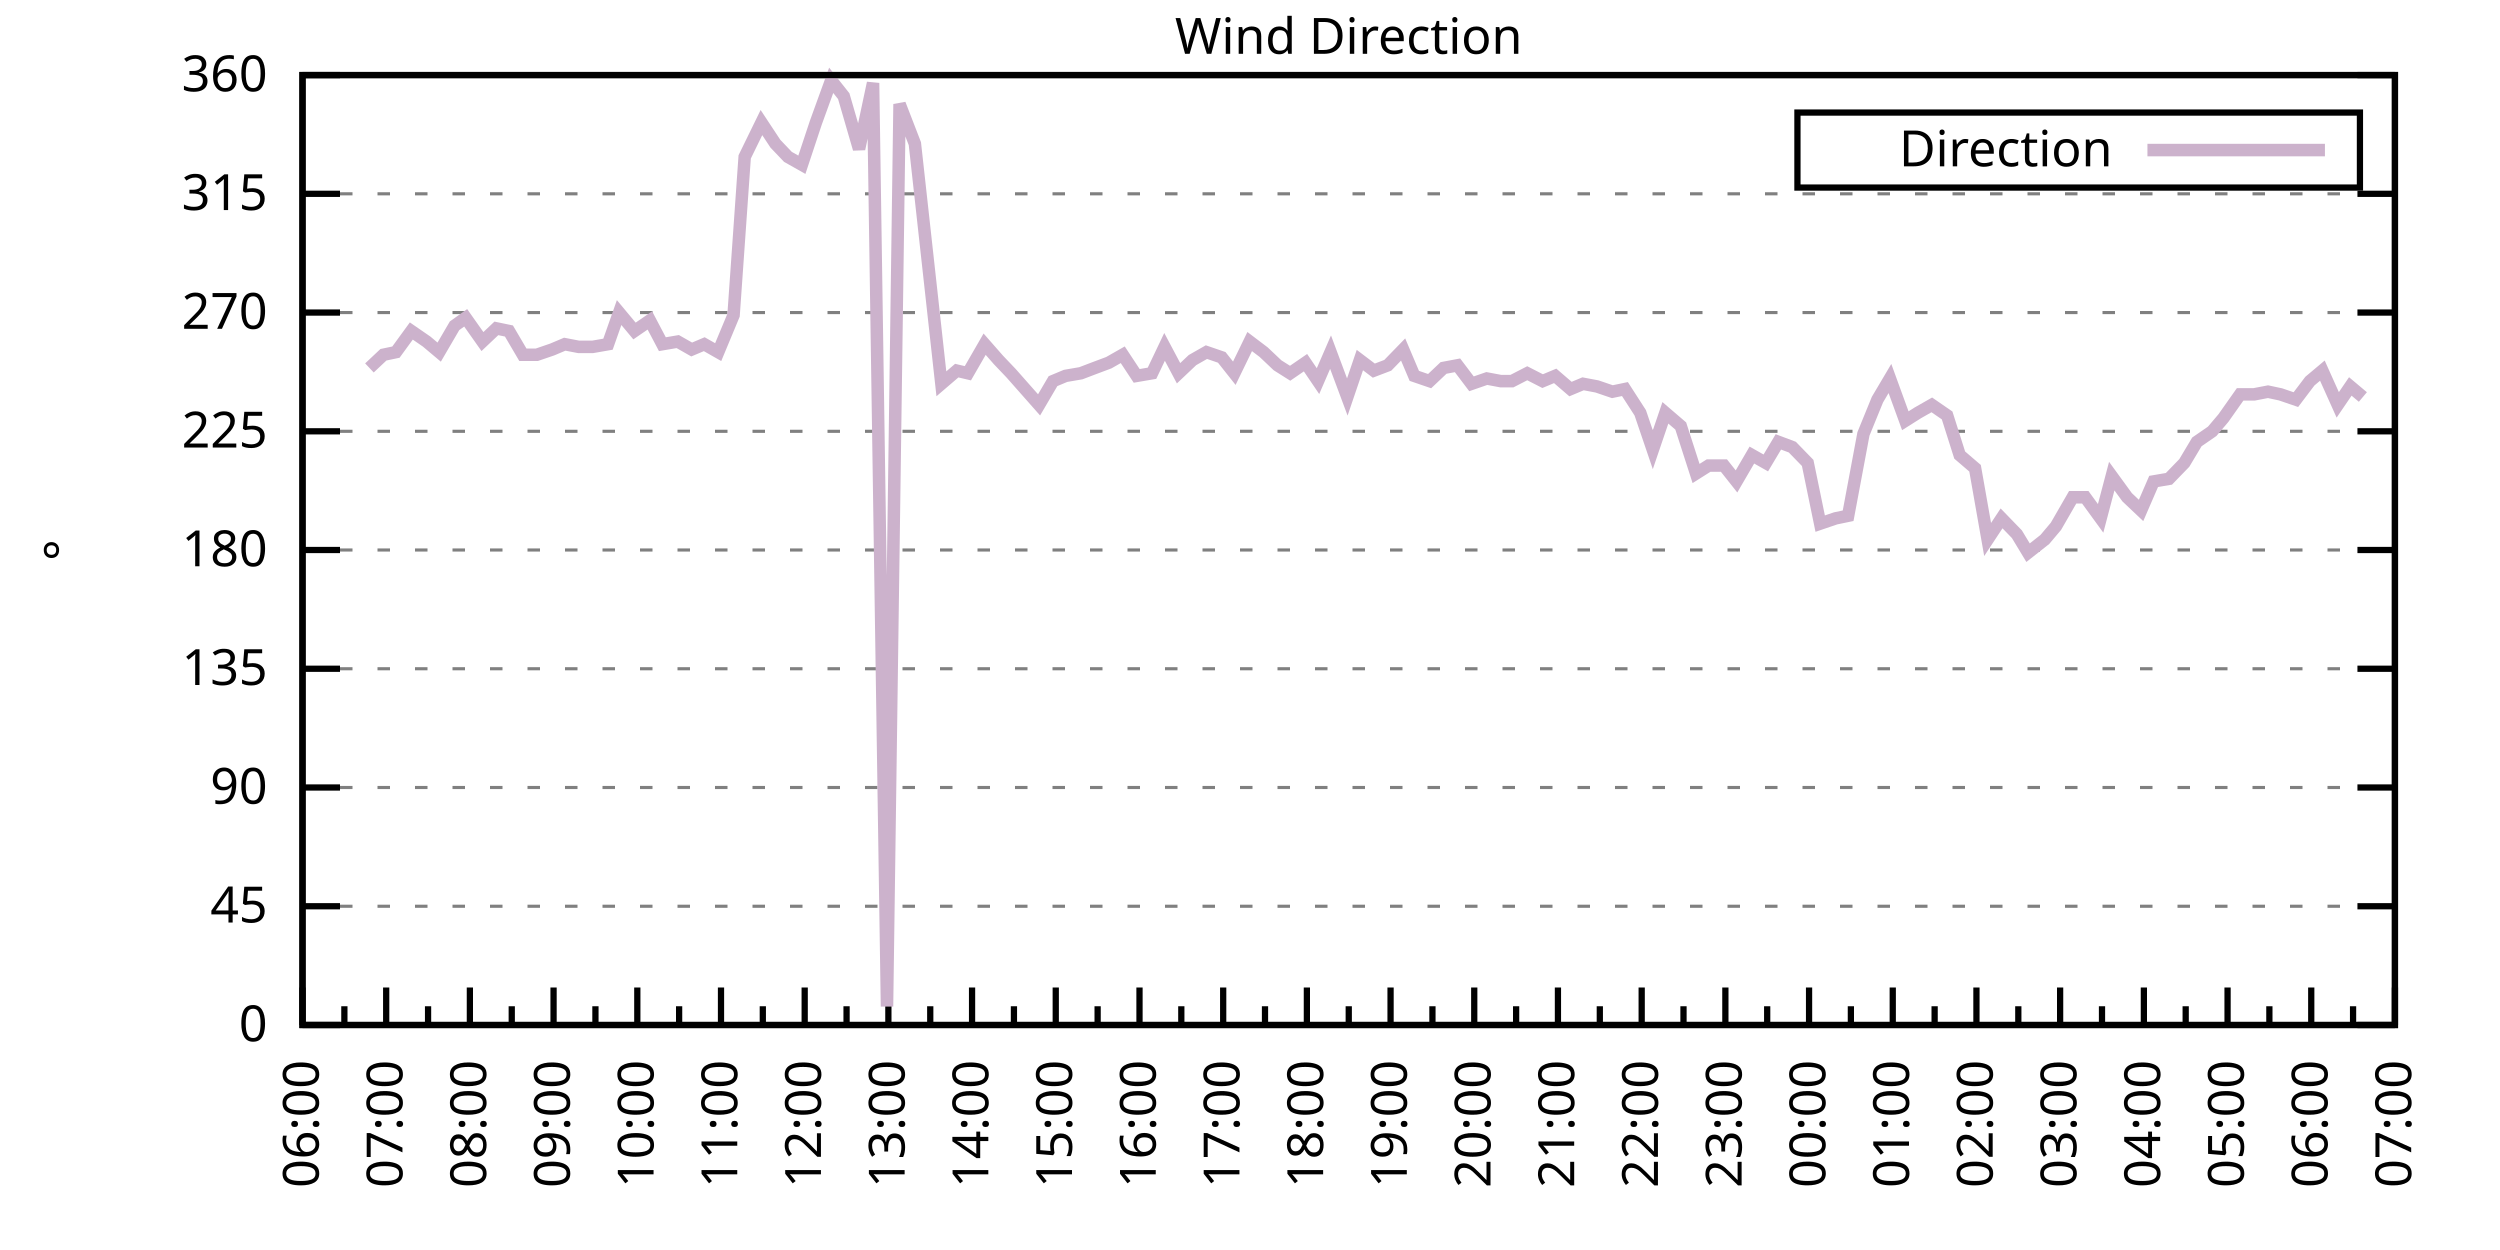
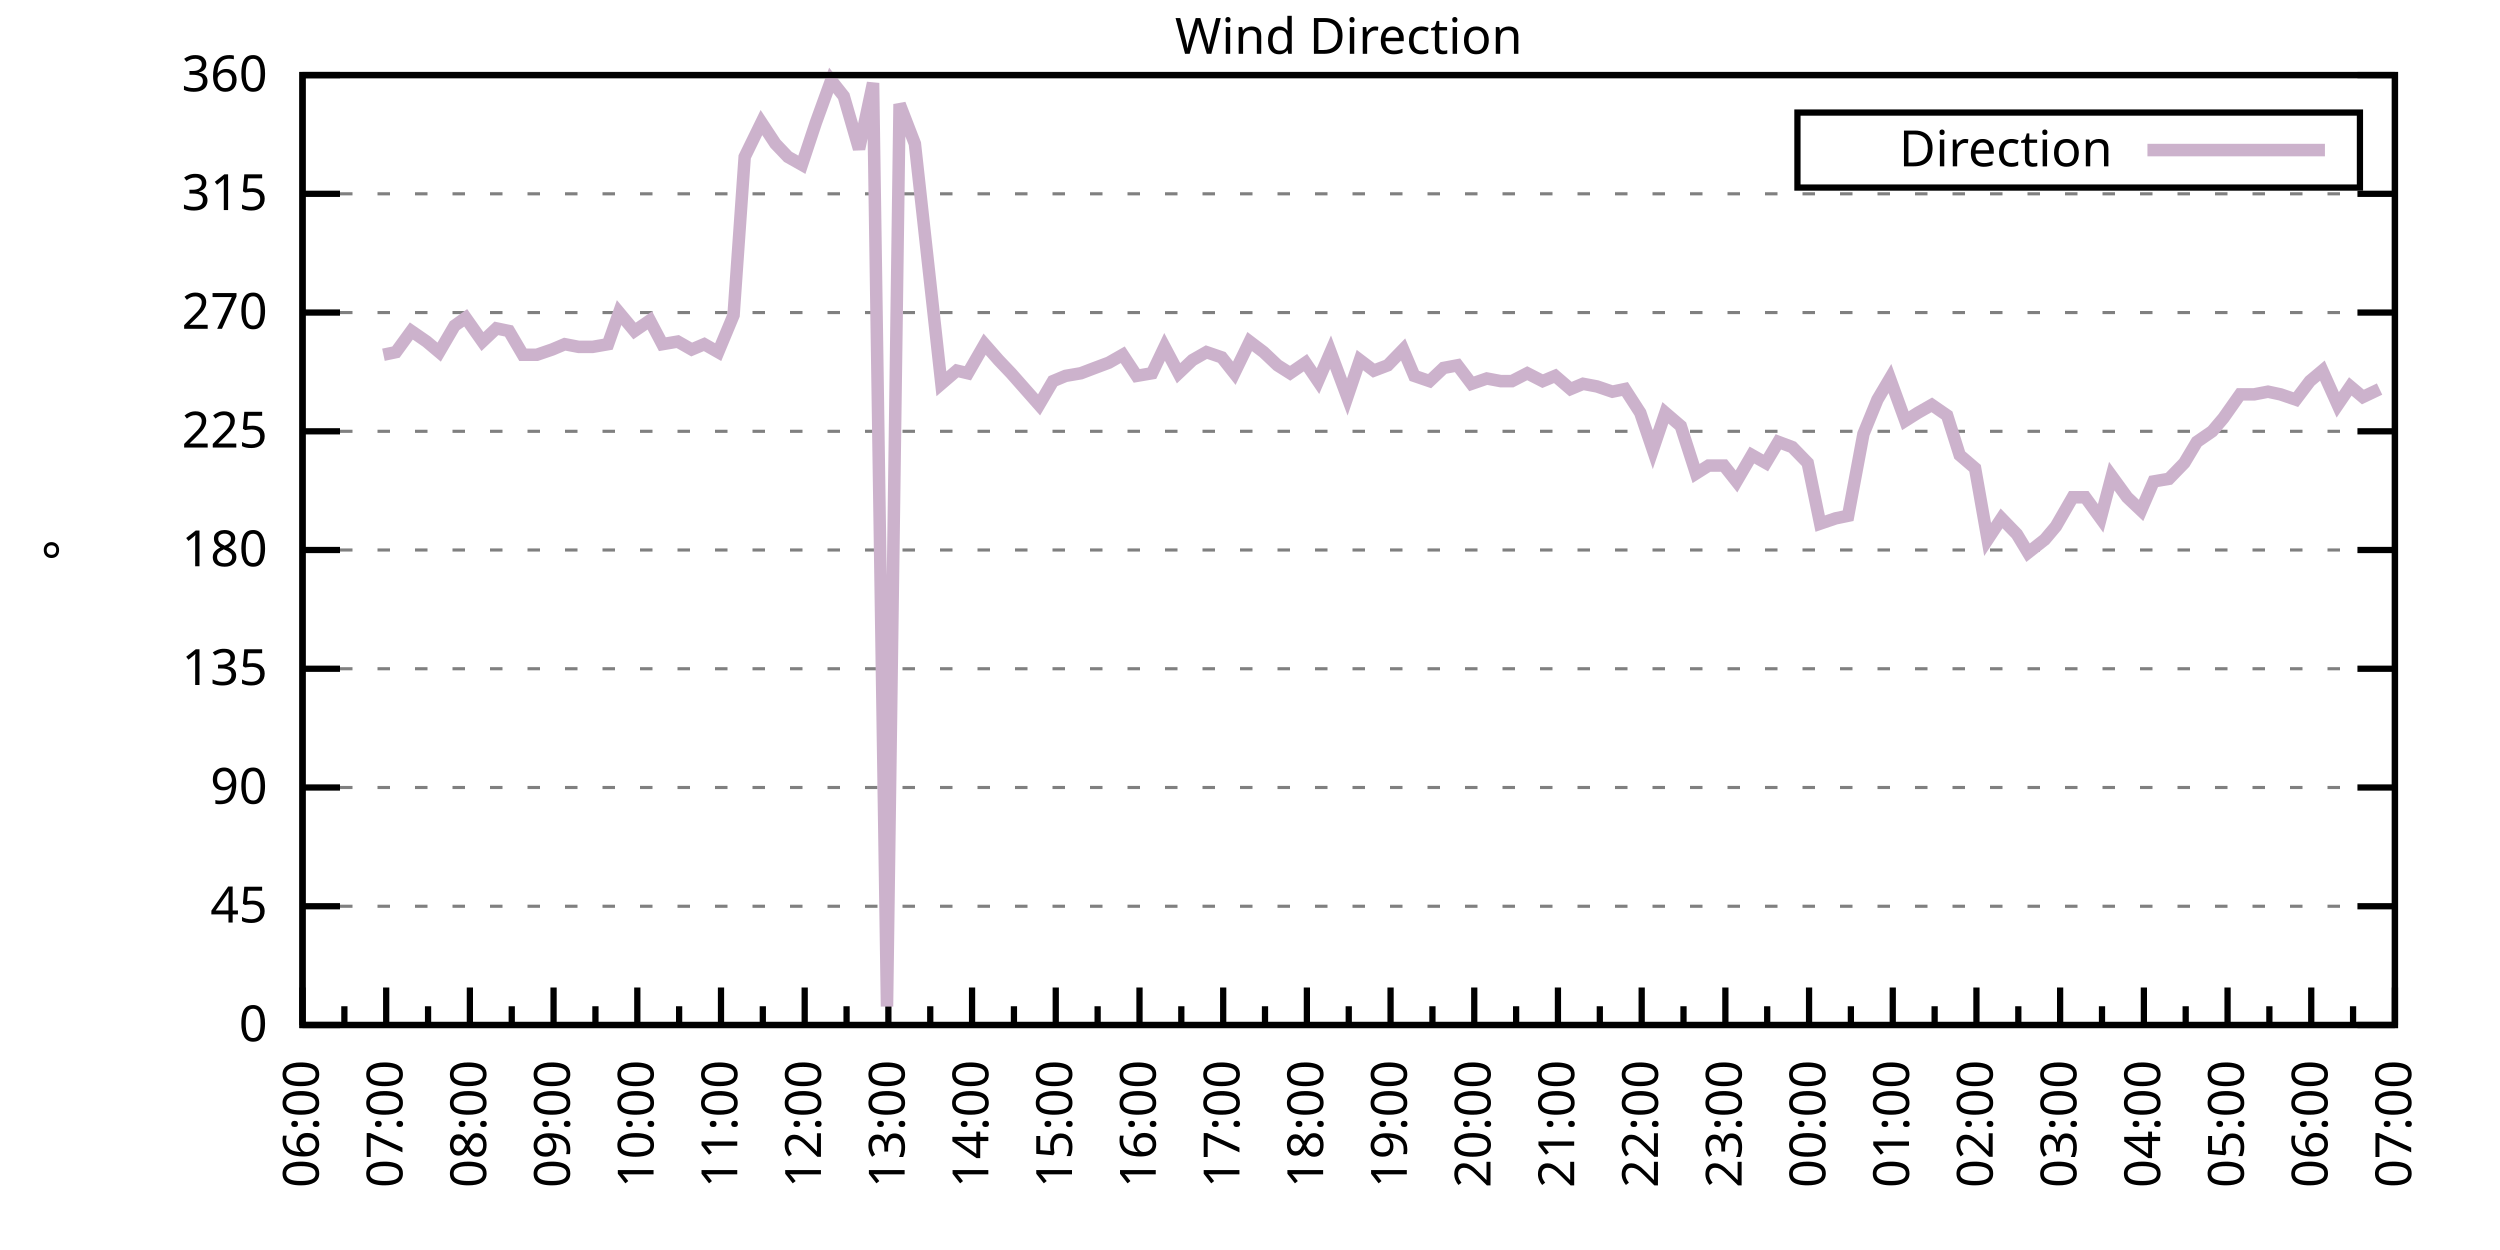
<svg xmlns="http://www.w3.org/2000/svg" xmlns:xlink="http://www.w3.org/1999/xlink" width="400" height="200" viewBox="0 0 400 200">
  <g id="gnuplot_canvas">
    <rect x="0" y="0" width="400" height="200" fill="none" />
    <defs>
      <circle id="gpDot" r="0.5" stroke-width="0.5" stroke="currentColor" />
      <path id="gpPt0" stroke-width="0.333" stroke="currentColor" d="M-1,0 h2 M0,-1 v2" />
      <path id="gpPt1" stroke-width="0.333" stroke="currentColor" d="M-1,-1 L1,1 M1,-1 L-1,1" />
      <path id="gpPt2" stroke-width="0.333" stroke="currentColor" d="M-1,0 L1,0 M0,-1 L0,1 M-1,-1 L1,1 M-1,1 L1,-1" />
      <rect id="gpPt3" stroke-width="0.333" stroke="currentColor" x="-1" y="-1" width="2" height="2" />
      <rect id="gpPt4" stroke-width="0.333" stroke="currentColor" fill="currentColor" x="-1" y="-1" width="2" height="2" />
      <circle id="gpPt5" stroke-width="0.333" stroke="currentColor" cx="0" cy="0" r="1" />
      <use xlink:href="#gpPt5" id="gpPt6" fill="currentColor" stroke="none" />
      <path id="gpPt7" stroke-width="0.333" stroke="currentColor" d="M0,-1.33 L-1.33,0.67 L1.33,0.67 z" />
      <use xlink:href="#gpPt7" id="gpPt8" fill="currentColor" stroke="none" />
      <use xlink:href="#gpPt7" id="gpPt9" stroke="currentColor" transform="rotate(180)" />
      <use xlink:href="#gpPt9" id="gpPt10" fill="currentColor" stroke="none" />
      <use xlink:href="#gpPt3" id="gpPt11" stroke="currentColor" transform="rotate(45)" />
      <use xlink:href="#gpPt11" id="gpPt12" fill="currentColor" stroke="none" />
      <path id="gpPt13" stroke-width="0.333" stroke="currentColor" d="M0,1.330 L1.265,0.411 L0.782,-1.067 L-0.782,-1.076 L-1.265,0.411 z" />
      <use xlink:href="#gpPt13" id="gpPt14" fill="currentColor" stroke="none" />
      <filter id="textbox" filterUnits="objectBoundingBox" x="0" y="0" height="1" width="1">
        <feFlood flood-color="white" flood-opacity="1" result="bgnd" />
        <feComposite in="SourceGraphic" in2="bgnd" operator="atop" />
      </filter>
      <filter id="greybox" filterUnits="objectBoundingBox" x="0" y="0" height="1" width="1">
        <feFlood flood-color="lightgrey" flood-opacity="1" result="grey" />
        <feComposite in="SourceGraphic" in2="grey" operator="atop" />
      </filter>
    </defs>
    <g fill="none" color="white" stroke="currentColor" stroke-width="1.00" stroke-linecap="butt" stroke-linejoin="miter">
</g>
    <g fill="none" color="black" stroke="currentColor" stroke-width="1.00" stroke-linecap="butt" stroke-linejoin="miter">
      <g stroke="none" shape-rendering="crispEdges">
        <polygon fill="rgb(255, 255, 255)" points="48.40,164.00 383.18,164.00 383.18,12.02 48.40,12.02 " />
      </g>
    </g>
    <g fill="none" color="black" stroke="currentColor" stroke-width="1.00" stroke-linecap="butt" stroke-linejoin="miter">
</g>
    <g fill="none" color="black" stroke="black" stroke-width="0.50" stroke-linecap="butt" stroke-linejoin="miter">
</g>
    <g fill="none" color="gray" stroke="currentColor" stroke-width="0.50" stroke-linecap="butt" stroke-linejoin="miter">
      <path stroke="gray" stroke-dasharray="2,4" class="gridline" d="M48.40,164.00 L383.19,164.00  " />
    </g>
    <g fill="none" color="gray" stroke="gray" stroke-width="1.00" stroke-linecap="butt" stroke-linejoin="miter">
</g>
    <g fill="none" color="black" stroke="currentColor" stroke-width="1.00" stroke-linecap="butt" stroke-linejoin="miter">
      <path stroke="black" d="M48.40,164.00 L54.40,164.00 M383.19,164.00 L377.19,164.00  " />
      <g transform="translate(42.80,166.60)" stroke="none" fill="black" font-family="Sans" font-size="8.00" text-anchor="end">
        <text>
          <tspan font-family="Sans"> 0</tspan>
        </text>
      </g>
    </g>
    <g fill="none" color="black" stroke="currentColor" stroke-width="1.00" stroke-linecap="butt" stroke-linejoin="miter">
</g>
    <g fill="none" color="black" stroke="black" stroke-width="0.50" stroke-linecap="butt" stroke-linejoin="miter">
</g>
    <g fill="none" color="gray" stroke="currentColor" stroke-width="0.50" stroke-linecap="butt" stroke-linejoin="miter">
      <path stroke="gray" stroke-dasharray="2,4" class="gridline" d="M48.40,145.00 L383.19,145.00  " />
    </g>
    <g fill="none" color="gray" stroke="gray" stroke-width="1.00" stroke-linecap="butt" stroke-linejoin="miter">
</g>
    <g fill="none" color="black" stroke="currentColor" stroke-width="1.00" stroke-linecap="butt" stroke-linejoin="miter">
      <path stroke="black" d="M48.40,145.00 L54.40,145.00 M383.19,145.00 L377.19,145.00  " />
      <g transform="translate(42.80,147.60)" stroke="none" fill="black" font-family="Sans" font-size="8.00" text-anchor="end">
        <text>
          <tspan font-family="Sans"> 45</tspan>
        </text>
      </g>
    </g>
    <g fill="none" color="black" stroke="currentColor" stroke-width="1.00" stroke-linecap="butt" stroke-linejoin="miter">
</g>
    <g fill="none" color="black" stroke="black" stroke-width="0.50" stroke-linecap="butt" stroke-linejoin="miter">
</g>
    <g fill="none" color="gray" stroke="currentColor" stroke-width="0.50" stroke-linecap="butt" stroke-linejoin="miter">
      <path stroke="gray" stroke-dasharray="2,4" class="gridline" d="M48.40,126.00 L383.19,126.00  " />
    </g>
    <g fill="none" color="gray" stroke="gray" stroke-width="1.00" stroke-linecap="butt" stroke-linejoin="miter">
</g>
    <g fill="none" color="black" stroke="currentColor" stroke-width="1.00" stroke-linecap="butt" stroke-linejoin="miter">
      <path stroke="black" d="M48.40,126.00 L54.40,126.00 M383.19,126.00 L377.19,126.00  " />
      <g transform="translate(42.80,128.60)" stroke="none" fill="black" font-family="Sans" font-size="8.00" text-anchor="end">
        <text>
          <tspan font-family="Sans"> 90</tspan>
        </text>
      </g>
    </g>
    <g fill="none" color="black" stroke="currentColor" stroke-width="1.00" stroke-linecap="butt" stroke-linejoin="miter">
</g>
    <g fill="none" color="black" stroke="black" stroke-width="0.50" stroke-linecap="butt" stroke-linejoin="miter">
</g>
    <g fill="none" color="gray" stroke="currentColor" stroke-width="0.50" stroke-linecap="butt" stroke-linejoin="miter">
      <path stroke="gray" stroke-dasharray="2,4" class="gridline" d="M48.40,107.00 L383.19,107.00  " />
    </g>
    <g fill="none" color="gray" stroke="gray" stroke-width="1.00" stroke-linecap="butt" stroke-linejoin="miter">
</g>
    <g fill="none" color="black" stroke="currentColor" stroke-width="1.00" stroke-linecap="butt" stroke-linejoin="miter">
      <path stroke="black" d="M48.40,107.00 L54.40,107.00 M383.19,107.00 L377.19,107.00  " />
      <g transform="translate(42.80,109.60)" stroke="none" fill="black" font-family="Sans" font-size="8.00" text-anchor="end">
        <text>
          <tspan font-family="Sans"> 135</tspan>
        </text>
      </g>
    </g>
    <g fill="none" color="black" stroke="currentColor" stroke-width="1.00" stroke-linecap="butt" stroke-linejoin="miter">
</g>
    <g fill="none" color="black" stroke="black" stroke-width="0.50" stroke-linecap="butt" stroke-linejoin="miter">
</g>
    <g fill="none" color="gray" stroke="currentColor" stroke-width="0.50" stroke-linecap="butt" stroke-linejoin="miter">
      <path stroke="gray" stroke-dasharray="2,4" class="gridline" d="M48.40,88.00 L383.19,88.00  " />
    </g>
    <g fill="none" color="gray" stroke="gray" stroke-width="1.00" stroke-linecap="butt" stroke-linejoin="miter">
</g>
    <g fill="none" color="black" stroke="currentColor" stroke-width="1.00" stroke-linecap="butt" stroke-linejoin="miter">
      <path stroke="black" d="M48.40,88.00 L54.40,88.00 M383.19,88.00 L377.19,88.00  " />
      <g transform="translate(42.80,90.60)" stroke="none" fill="black" font-family="Sans" font-size="8.00" text-anchor="end">
        <text>
          <tspan font-family="Sans"> 180</tspan>
        </text>
      </g>
    </g>
    <g fill="none" color="black" stroke="currentColor" stroke-width="1.00" stroke-linecap="butt" stroke-linejoin="miter">
</g>
    <g fill="none" color="black" stroke="black" stroke-width="0.50" stroke-linecap="butt" stroke-linejoin="miter">
</g>
    <g fill="none" color="gray" stroke="currentColor" stroke-width="0.50" stroke-linecap="butt" stroke-linejoin="miter">
      <path stroke="gray" stroke-dasharray="2,4" class="gridline" d="M48.40,69.01 L383.19,69.01  " />
    </g>
    <g fill="none" color="gray" stroke="gray" stroke-width="1.00" stroke-linecap="butt" stroke-linejoin="miter">
</g>
    <g fill="none" color="black" stroke="currentColor" stroke-width="1.00" stroke-linecap="butt" stroke-linejoin="miter">
      <path stroke="black" d="M48.40,69.01 L54.40,69.01 M383.19,69.01 L377.19,69.01  " />
      <g transform="translate(42.80,71.61)" stroke="none" fill="black" font-family="Sans" font-size="8.00" text-anchor="end">
        <text>
          <tspan font-family="Sans"> 225</tspan>
        </text>
      </g>
    </g>
    <g fill="none" color="black" stroke="currentColor" stroke-width="1.00" stroke-linecap="butt" stroke-linejoin="miter">
</g>
    <g fill="none" color="black" stroke="black" stroke-width="0.50" stroke-linecap="butt" stroke-linejoin="miter">
</g>
    <g fill="none" color="gray" stroke="currentColor" stroke-width="0.50" stroke-linecap="butt" stroke-linejoin="miter">
      <path stroke="gray" stroke-dasharray="2,4" class="gridline" d="M48.40,50.01 L383.19,50.01  " />
    </g>
    <g fill="none" color="gray" stroke="gray" stroke-width="1.00" stroke-linecap="butt" stroke-linejoin="miter">
</g>
    <g fill="none" color="black" stroke="currentColor" stroke-width="1.00" stroke-linecap="butt" stroke-linejoin="miter">
      <path stroke="black" d="M48.40,50.01 L54.40,50.01 M383.19,50.01 L377.19,50.01  " />
      <g transform="translate(42.80,52.61)" stroke="none" fill="black" font-family="Sans" font-size="8.00" text-anchor="end">
        <text>
          <tspan font-family="Sans"> 270</tspan>
        </text>
      </g>
    </g>
    <g fill="none" color="black" stroke="currentColor" stroke-width="1.00" stroke-linecap="butt" stroke-linejoin="miter">
</g>
    <g fill="none" color="black" stroke="black" stroke-width="0.50" stroke-linecap="butt" stroke-linejoin="miter">
</g>
    <g fill="none" color="gray" stroke="currentColor" stroke-width="0.50" stroke-linecap="butt" stroke-linejoin="miter">
      <path stroke="gray" stroke-dasharray="2,4" class="gridline" d="M48.40,31.01 L383.19,31.01  " />
    </g>
    <g fill="none" color="gray" stroke="gray" stroke-width="1.00" stroke-linecap="butt" stroke-linejoin="miter">
</g>
    <g fill="none" color="black" stroke="currentColor" stroke-width="1.00" stroke-linecap="butt" stroke-linejoin="miter">
      <path stroke="black" d="M48.40,31.01 L54.40,31.01 M383.19,31.01 L377.19,31.01  " />
      <g transform="translate(42.80,33.61)" stroke="none" fill="black" font-family="Sans" font-size="8.00" text-anchor="end">
        <text>
          <tspan font-family="Sans"> 315</tspan>
        </text>
      </g>
    </g>
    <g fill="none" color="black" stroke="currentColor" stroke-width="1.00" stroke-linecap="butt" stroke-linejoin="miter">
</g>
    <g fill="none" color="black" stroke="black" stroke-width="0.50" stroke-linecap="butt" stroke-linejoin="miter">
</g>
    <g fill="none" color="gray" stroke="currentColor" stroke-width="0.50" stroke-linecap="butt" stroke-linejoin="miter">
      <path stroke="gray" stroke-dasharray="2,4" class="gridline" d="M48.40,12.01 L383.19,12.01  " />
    </g>
    <g fill="none" color="gray" stroke="gray" stroke-width="1.00" stroke-linecap="butt" stroke-linejoin="miter">
</g>
    <g fill="none" color="black" stroke="currentColor" stroke-width="1.00" stroke-linecap="butt" stroke-linejoin="miter">
      <path stroke="black" d="M48.40,12.01 L54.40,12.01 M383.19,12.01 L377.19,12.01  " />
      <g transform="translate(42.80,14.61)" stroke="none" fill="black" font-family="Sans" font-size="8.00" text-anchor="end">
        <text>
          <tspan font-family="Sans"> 360</tspan>
        </text>
      </g>
    </g>
    <g fill="none" color="black" stroke="currentColor" stroke-width="1.00" stroke-linecap="butt" stroke-linejoin="miter">
      <path stroke="black" d="M48.40,164.00 L48.40,158.00  " />
      <g transform="translate(51.00,169.60) rotate(270)" stroke="none" fill="black" font-family="Sans" font-size="8.00" text-anchor="end">
        <text>
          <tspan font-family="Sans">06:00</tspan>
        </text>
      </g>
    </g>
    <g fill="none" color="black" stroke="currentColor" stroke-width="1.00" stroke-linecap="butt" stroke-linejoin="miter">
      <path stroke="black" d="M55.10,164.00 L55.10,161.00 M61.79,164.00 L61.79,158.00  " />
      <g transform="translate(64.39,169.60) rotate(270)" stroke="none" fill="black" font-family="Sans" font-size="8.00" text-anchor="end">
        <text>
          <tspan font-family="Sans">07:00</tspan>
        </text>
      </g>
    </g>
    <g fill="none" color="black" stroke="currentColor" stroke-width="1.00" stroke-linecap="butt" stroke-linejoin="miter">
      <path stroke="black" d="M68.49,164.00 L68.49,161.00 M75.18,164.00 L75.18,158.00  " />
      <g transform="translate(77.78,169.60) rotate(270)" stroke="none" fill="black" font-family="Sans" font-size="8.00" text-anchor="end">
        <text>
          <tspan font-family="Sans">08:00</tspan>
        </text>
      </g>
    </g>
    <g fill="none" color="black" stroke="currentColor" stroke-width="1.00" stroke-linecap="butt" stroke-linejoin="miter">
      <path stroke="black" d="M81.88,164.00 L81.88,161.00 M88.57,164.00 L88.57,158.00  " />
      <g transform="translate(91.17,169.60) rotate(270)" stroke="none" fill="black" font-family="Sans" font-size="8.00" text-anchor="end">
        <text>
          <tspan font-family="Sans">09:00</tspan>
        </text>
      </g>
    </g>
    <g fill="none" color="black" stroke="currentColor" stroke-width="1.00" stroke-linecap="butt" stroke-linejoin="miter">
      <path stroke="black" d="M95.27,164.00 L95.27,161.00 M101.97,164.00 L101.97,158.00  " />
      <g transform="translate(104.57,169.60) rotate(270)" stroke="none" fill="black" font-family="Sans" font-size="8.00" text-anchor="end">
        <text>
          <tspan font-family="Sans">10:00</tspan>
        </text>
      </g>
    </g>
    <g fill="none" color="black" stroke="currentColor" stroke-width="1.00" stroke-linecap="butt" stroke-linejoin="miter">
      <path stroke="black" d="M108.66,164.00 L108.66,161.00 M115.36,164.00 L115.36,158.00  " />
      <g transform="translate(117.96,169.60) rotate(270)" stroke="none" fill="black" font-family="Sans" font-size="8.00" text-anchor="end">
        <text>
          <tspan font-family="Sans">11:00</tspan>
        </text>
      </g>
    </g>
    <g fill="none" color="black" stroke="currentColor" stroke-width="1.00" stroke-linecap="butt" stroke-linejoin="miter">
      <path stroke="black" d="M122.05,164.00 L122.05,161.00 M128.75,164.00 L128.75,158.00  " />
      <g transform="translate(131.35,169.60) rotate(270)" stroke="none" fill="black" font-family="Sans" font-size="8.00" text-anchor="end">
        <text>
          <tspan font-family="Sans">12:00</tspan>
        </text>
      </g>
    </g>
    <g fill="none" color="black" stroke="currentColor" stroke-width="1.00" stroke-linecap="butt" stroke-linejoin="miter">
      <path stroke="black" d="M135.45,164.00 L135.45,161.00 M142.14,164.00 L142.14,158.00  " />
      <g transform="translate(144.74,169.60) rotate(270)" stroke="none" fill="black" font-family="Sans" font-size="8.00" text-anchor="end">
        <text>
          <tspan font-family="Sans">13:00</tspan>
        </text>
      </g>
    </g>
    <g fill="none" color="black" stroke="currentColor" stroke-width="1.00" stroke-linecap="butt" stroke-linejoin="miter">
      <path stroke="black" d="M148.84,164.00 L148.84,161.00 M155.53,164.00 L155.53,158.00  " />
      <g transform="translate(158.13,169.60) rotate(270)" stroke="none" fill="black" font-family="Sans" font-size="8.00" text-anchor="end">
        <text>
          <tspan font-family="Sans">14:00</tspan>
        </text>
      </g>
    </g>
    <g fill="none" color="black" stroke="currentColor" stroke-width="1.00" stroke-linecap="butt" stroke-linejoin="miter">
      <path stroke="black" d="M162.23,164.00 L162.23,161.00 M168.92,164.00 L168.92,158.00  " />
      <g transform="translate(171.52,169.60) rotate(270)" stroke="none" fill="black" font-family="Sans" font-size="8.00" text-anchor="end">
        <text>
          <tspan font-family="Sans">15:00</tspan>
        </text>
      </g>
    </g>
    <g fill="none" color="black" stroke="currentColor" stroke-width="1.00" stroke-linecap="butt" stroke-linejoin="miter">
      <path stroke="black" d="M175.62,164.00 L175.62,161.00 M182.32,164.00 L182.32,158.00  " />
      <g transform="translate(184.92,169.60) rotate(270)" stroke="none" fill="black" font-family="Sans" font-size="8.00" text-anchor="end">
        <text>
          <tspan font-family="Sans">16:00</tspan>
        </text>
      </g>
    </g>
    <g fill="none" color="black" stroke="currentColor" stroke-width="1.00" stroke-linecap="butt" stroke-linejoin="miter">
      <path stroke="black" d="M189.01,164.00 L189.01,161.00 M195.71,164.00 L195.71,158.00  " />
      <g transform="translate(198.31,169.60) rotate(270)" stroke="none" fill="black" font-family="Sans" font-size="8.00" text-anchor="end">
        <text>
          <tspan font-family="Sans">17:00</tspan>
        </text>
      </g>
    </g>
    <g fill="none" color="black" stroke="currentColor" stroke-width="1.00" stroke-linecap="butt" stroke-linejoin="miter">
      <path stroke="black" d="M202.40,164.00 L202.40,161.00 M209.10,164.00 L209.10,158.00  " />
      <g transform="translate(211.70,169.60) rotate(270)" stroke="none" fill="black" font-family="Sans" font-size="8.00" text-anchor="end">
        <text>
          <tspan font-family="Sans">18:00</tspan>
        </text>
      </g>
    </g>
    <g fill="none" color="black" stroke="currentColor" stroke-width="1.00" stroke-linecap="butt" stroke-linejoin="miter">
      <path stroke="black" d="M215.80,164.00 L215.80,161.00 M222.49,164.00 L222.49,158.00  " />
      <g transform="translate(225.09,169.60) rotate(270)" stroke="none" fill="black" font-family="Sans" font-size="8.00" text-anchor="end">
        <text>
          <tspan font-family="Sans">19:00</tspan>
        </text>
      </g>
    </g>
    <g fill="none" color="black" stroke="currentColor" stroke-width="1.00" stroke-linecap="butt" stroke-linejoin="miter">
      <path stroke="black" d="M229.19,164.00 L229.19,161.00 M235.88,164.00 L235.88,158.00  " />
      <g transform="translate(238.48,169.60) rotate(270)" stroke="none" fill="black" font-family="Sans" font-size="8.00" text-anchor="end">
        <text>
          <tspan font-family="Sans">20:00</tspan>
        </text>
      </g>
    </g>
    <g fill="none" color="black" stroke="currentColor" stroke-width="1.00" stroke-linecap="butt" stroke-linejoin="miter">
      <path stroke="black" d="M242.58,164.00 L242.58,161.00 M249.27,164.00 L249.27,158.00  " />
      <g transform="translate(251.87,169.60) rotate(270)" stroke="none" fill="black" font-family="Sans" font-size="8.00" text-anchor="end">
        <text>
          <tspan font-family="Sans">21:00</tspan>
        </text>
      </g>
    </g>
    <g fill="none" color="black" stroke="currentColor" stroke-width="1.00" stroke-linecap="butt" stroke-linejoin="miter">
      <path stroke="black" d="M255.97,164.00 L255.97,161.00 M262.67,164.00 L262.67,158.00  " />
      <g transform="translate(265.27,169.60) rotate(270)" stroke="none" fill="black" font-family="Sans" font-size="8.00" text-anchor="end">
        <text>
          <tspan font-family="Sans">22:00</tspan>
        </text>
      </g>
    </g>
    <g fill="none" color="black" stroke="currentColor" stroke-width="1.00" stroke-linecap="butt" stroke-linejoin="miter">
      <path stroke="black" d="M269.36,164.00 L269.36,161.00 M276.06,164.00 L276.06,158.00  " />
      <g transform="translate(278.66,169.60) rotate(270)" stroke="none" fill="black" font-family="Sans" font-size="8.00" text-anchor="end">
        <text>
          <tspan font-family="Sans">23:00</tspan>
        </text>
      </g>
    </g>
    <g fill="none" color="black" stroke="currentColor" stroke-width="1.00" stroke-linecap="butt" stroke-linejoin="miter">
      <path stroke="black" d="M282.75,164.00 L282.75,161.00 M289.45,164.00 L289.45,158.00  " />
      <g transform="translate(292.05,169.60) rotate(270)" stroke="none" fill="black" font-family="Sans" font-size="8.00" text-anchor="end">
        <text>
          <tspan font-family="Sans">00:00</tspan>
        </text>
      </g>
    </g>
    <g fill="none" color="black" stroke="currentColor" stroke-width="1.00" stroke-linecap="butt" stroke-linejoin="miter">
      <path stroke="black" d="M296.14,164.00 L296.14,161.00 M302.84,164.00 L302.84,158.00  " />
      <g transform="translate(305.44,169.60) rotate(270)" stroke="none" fill="black" font-family="Sans" font-size="8.00" text-anchor="end">
        <text>
          <tspan font-family="Sans">01:00</tspan>
        </text>
      </g>
    </g>
    <g fill="none" color="black" stroke="currentColor" stroke-width="1.00" stroke-linecap="butt" stroke-linejoin="miter">
      <path stroke="black" d="M309.54,164.00 L309.54,161.00 M316.23,164.00 L316.23,158.00  " />
      <g transform="translate(318.83,169.60) rotate(270)" stroke="none" fill="black" font-family="Sans" font-size="8.00" text-anchor="end">
        <text>
          <tspan font-family="Sans">02:00</tspan>
        </text>
      </g>
    </g>
    <g fill="none" color="black" stroke="currentColor" stroke-width="1.00" stroke-linecap="butt" stroke-linejoin="miter">
      <path stroke="black" d="M322.93,164.00 L322.93,161.00 M329.62,164.00 L329.62,158.00  " />
      <g transform="translate(332.22,169.60) rotate(270)" stroke="none" fill="black" font-family="Sans" font-size="8.00" text-anchor="end">
        <text>
          <tspan font-family="Sans">03:00</tspan>
        </text>
      </g>
    </g>
    <g fill="none" color="black" stroke="currentColor" stroke-width="1.00" stroke-linecap="butt" stroke-linejoin="miter">
      <path stroke="black" d="M336.32,164.00 L336.32,161.00 M343.02,164.00 L343.02,158.00  " />
      <g transform="translate(345.62,169.60) rotate(270)" stroke="none" fill="black" font-family="Sans" font-size="8.00" text-anchor="end">
        <text>
          <tspan font-family="Sans">04:00</tspan>
        </text>
      </g>
    </g>
    <g fill="none" color="black" stroke="currentColor" stroke-width="1.00" stroke-linecap="butt" stroke-linejoin="miter">
      <path stroke="black" d="M349.71,164.00 L349.71,161.00 M356.41,164.00 L356.41,158.00  " />
      <g transform="translate(359.01,169.60) rotate(270)" stroke="none" fill="black" font-family="Sans" font-size="8.00" text-anchor="end">
        <text>
          <tspan font-family="Sans">05:00</tspan>
        </text>
      </g>
    </g>
    <g fill="none" color="black" stroke="currentColor" stroke-width="1.00" stroke-linecap="butt" stroke-linejoin="miter">
      <path stroke="black" d="M363.10,164.00 L363.10,161.00 M369.80,164.00 L369.80,158.00  " />
      <g transform="translate(372.40,169.60) rotate(270)" stroke="none" fill="black" font-family="Sans" font-size="8.00" text-anchor="end">
        <text>
          <tspan font-family="Sans">06:00</tspan>
        </text>
      </g>
    </g>
    <g fill="none" color="black" stroke="currentColor" stroke-width="1.00" stroke-linecap="butt" stroke-linejoin="miter">
      <path stroke="black" d="M376.49,164.00 L376.49,161.00 M383.19,164.00 L383.19,158.00  " />
      <g transform="translate(385.79,169.60) rotate(270)" stroke="none" fill="black" font-family="Sans" font-size="8.00" text-anchor="end">
        <text>
          <tspan font-family="Sans">07:00</tspan>
        </text>
      </g>
    </g>
    <g fill="none" color="black" stroke="currentColor" stroke-width="1.00" stroke-linecap="butt" stroke-linejoin="miter">
</g>
    <g fill="none" color="black" stroke="currentColor" stroke-width="1.00" stroke-linecap="butt" stroke-linejoin="miter">
      <path stroke="black" d="M48.40,12.01 L48.40,164.00 L383.19,164.00 L383.19,12.01 L48.40,12.01 Z  " />
    </g>
    <g fill="none" color="black" stroke="currentColor" stroke-width="1.00" stroke-linecap="butt" stroke-linejoin="miter">
      <g transform="translate(12.80,88.01) rotate(270)" stroke="none" fill="black" font-family="Sans" font-size="8.00" text-anchor="middle">
        <text>
          <tspan font-family="Sans">°</tspan>
        </text>
      </g>
    </g>
    <g fill="none" color="black" stroke="currentColor" stroke-width="1.00" stroke-linecap="butt" stroke-linejoin="miter">
</g>
    <g fill="none" color="black" stroke="currentColor" stroke-width="1.00" stroke-linecap="butt" stroke-linejoin="miter">
      <path stroke="black" d="M287.59,30.01 L287.59,18.01 L377.59,18.01 L377.59,30.01 L287.59,30.01 Z  " />
    </g>
    <g id="Wind_direction_plot_1">
      <g fill="none" color="white" stroke="black" stroke-width="2.00" stroke-linecap="butt" stroke-linejoin="miter">
</g>
      <g fill="none" color="black" stroke="currentColor" stroke-width="2.00" stroke-linecap="butt" stroke-linejoin="miter">
        <g transform="translate(337.99,26.61)" stroke="none" fill="black" font-family="Sans" font-size="8.00" text-anchor="end">
          <text>
            <tspan font-family="Sans">Direction</tspan>
          </text>
        </g>
      </g>
      <g fill="none" color="black" stroke="currentColor" stroke-width="2.00" stroke-linecap="butt" stroke-linejoin="miter">
-         <path stroke="rgb(204, 178, 204)" d="M343.59,24.01 L371.99,24.01 M59.11,58.87 L61.35,56.76 L63.35,56.34 L65.81,52.96 L68.26,54.65 L70.27,56.34   L72.73,52.12 L74.51,50.85 L77.19,54.65 L79.42,52.54 L81.43,52.96 L83.66,56.76 L85.90,56.76 L88.35,55.92   L90.36,55.07 L92.59,55.50 L94.82,55.50 L97.28,55.07 L99.06,50.01 L101.52,52.96 L103.98,51.27 L105.98,55.07   L108.44,54.65 L110.67,55.92 L112.68,55.07 L114.91,56.34 L117.37,50.43 L119.15,25.10 L121.83,19.61 L124.06,22.99   L126.07,25.10 L128.30,26.36 L130.54,19.61 L132.99,12.85 L135.00,15.39 L137.45,23.83 L139.69,13.28 L141.92,161.04   L143.93,16.65 L146.38,22.99 L150.62,61.41 L153.08,59.30 L154.86,59.72 L157.54,55.07 L159.77,57.61 L161.78,59.72   L166.25,64.78 L168.48,60.98 L170.49,60.14 L172.94,59.72 L175.17,58.87 L177.41,58.03 L179.64,56.76 L181.87,60.14   L184.32,59.72 L186.33,55.50 L188.57,59.72 L190.80,57.61 L193.03,56.34 L195.48,57.18 L197.49,59.72 L199.95,54.65   L202.18,56.34 L204.41,58.45 L206.42,59.72 L208.88,58.03 L210.88,60.98 L212.89,56.34 L215.57,63.52 L217.58,57.61   L219.81,59.30 L222.04,58.45 L224.50,55.92 L226.29,60.14 L228.74,60.98 L230.97,58.87 L233.20,58.45 L235.44,61.41   L237.89,60.56 L240.12,60.98 L241.91,60.98 L244.36,59.72 L246.82,60.98 L248.83,60.14 L251.28,62.25 L253.29,61.41   L255.52,61.83 L257.98,62.67 L259.99,62.25 L262.44,66.05 L264.45,71.96 L266.46,66.05 L268.92,68.16 L271.37,75.76   L273.38,74.49 L275.83,74.49 L277.84,77.03 L280.30,72.81 L282.53,74.07 L284.54,70.70 L286.77,71.54 L289.23,74.07   L291.23,83.78 L293.69,82.94 L295.70,82.52 L298.15,69.43 L300.39,63.94 L302.39,60.56 L304.85,67.32 L306.86,66.05   L309.09,64.78 L311.54,66.47 L313.55,72.81 L316.01,74.92 L318.02,86.32 L320.25,82.94 L322.70,85.47 L324.49,88.43   L327.17,86.32 L328.95,84.21 L331.63,79.56 L333.64,79.56 L336.10,82.94 L337.88,76.18 L340.34,79.56 L342.57,81.67   L344.58,77.03 L347.03,76.61 L349.49,74.07 L351.50,70.70 L353.95,69.01 L355.74,66.90 L358.42,63.10 L360.65,63.10   L362.88,62.67 L364.89,63.10 L367.34,63.94 L369.58,60.98 L371.58,59.30 L374.04,64.78 L376.05,61.83 L378.06,63.52    " />
+         <path stroke="rgb(204, 178, 204)" d="M343.59,24.01 L371.99,24.01 M61.35,56.76 L63.35,56.34 L65.81,52.96 L68.26,54.65 L70.27,56.34 L72.73,52.12   L74.51,50.85 L77.19,54.65 L79.42,52.54 L81.43,52.96 L83.66,56.76 L85.90,56.76 L88.35,55.92 L90.36,55.07   L92.59,55.50 L94.82,55.50 L97.28,55.07 L99.06,50.01 L101.52,52.96 L103.98,51.27 L105.98,55.07 L108.44,54.65   L110.67,55.92 L112.68,55.07 L114.91,56.34 L117.37,50.43 L119.15,25.10 L121.83,19.61 L124.06,22.99 L126.07,25.10   L128.30,26.36 L130.54,19.61 L132.99,12.85 L135.00,15.39 L137.45,23.83 L139.69,13.28 L141.92,161.04 L143.93,16.65   L146.38,22.99 L150.62,61.41 L153.08,59.30 L154.86,59.72 L157.54,55.07 L159.77,57.61 L161.78,59.72 L166.25,64.78   L168.48,60.98 L170.49,60.14 L172.94,59.72 L175.17,58.87 L177.41,58.03 L179.64,56.76 L181.87,60.14 L184.32,59.72   L186.33,55.50 L188.57,59.72 L190.80,57.61 L193.03,56.34 L195.48,57.18 L197.49,59.72 L199.95,54.65 L202.18,56.34   L204.41,58.45 L206.42,59.72 L208.88,58.03 L210.88,60.98 L212.89,56.34 L215.57,63.52 L217.58,57.61 L219.81,59.30   L222.04,58.45 L224.50,55.92 L226.29,60.14 L228.74,60.98 L230.97,58.87 L233.20,58.45 L235.44,61.41 L237.89,60.56   L240.12,60.98 L241.91,60.98 L244.36,59.72 L246.82,60.98 L248.83,60.14 L251.28,62.25 L253.29,61.41 L255.52,61.83   L257.98,62.67 L259.99,62.25 L262.44,66.05 L264.45,71.96 L266.46,66.05 L268.92,68.16 L271.37,75.76 L273.38,74.49   L275.83,74.49 L277.84,77.03 L280.30,72.81 L282.53,74.07 L284.54,70.70 L286.77,71.54 L289.23,74.07 L291.23,83.78   L293.69,82.94 L295.70,82.52 L298.15,69.43 L300.39,63.94 L302.39,60.56 L304.85,67.32 L306.86,66.05 L309.09,64.78   L311.54,66.47 L313.55,72.81 L316.01,74.92 L318.02,86.32 L320.25,82.94 L322.70,85.47 L324.49,88.43 L327.17,86.32   L328.95,84.21 L331.63,79.56 L333.64,79.56 L336.10,82.94 L337.88,76.18 L340.34,79.56 L342.57,81.67 L344.58,77.03   L347.03,76.61 L349.49,74.07 L351.50,70.70 L353.95,69.01 L355.74,66.90 L358.42,63.10 L360.65,63.10 L362.88,62.67   L364.89,63.10 L367.34,63.94 L369.58,60.98 L371.58,59.30 L374.04,64.78 L376.05,61.83 L378.06,63.52 L380.73,62.25    " />
      </g>
    </g>
    <g fill="none" color="black" stroke="currentColor" stroke-width="2.00" stroke-linecap="butt" stroke-linejoin="miter">
</g>
    <g fill="none" color="black" stroke="black" stroke-width="1.00" stroke-linecap="butt" stroke-linejoin="miter">
</g>
    <g fill="none" color="black" stroke="currentColor" stroke-width="1.00" stroke-linecap="butt" stroke-linejoin="miter">
      <path stroke="black" d="M48.40,12.01 L48.40,164.00 L383.19,164.00 L383.19,12.01 L48.40,12.01 Z  " />
    </g>
    <g fill="none" color="black" stroke="currentColor" stroke-width="1.00" stroke-linecap="butt" stroke-linejoin="miter">
      <g transform="translate(215.79,8.61)" stroke="none" fill="black" font-family="Sans" font-size="8.00" text-anchor="middle">
        <text>
          <tspan font-family="Sans">Wind Direction</tspan>
        </text>
      </g>
    </g>
    <g fill="none" color="black" stroke="currentColor" stroke-width="1.00" stroke-linecap="butt" stroke-linejoin="miter">
</g>
  </g>
</svg>
